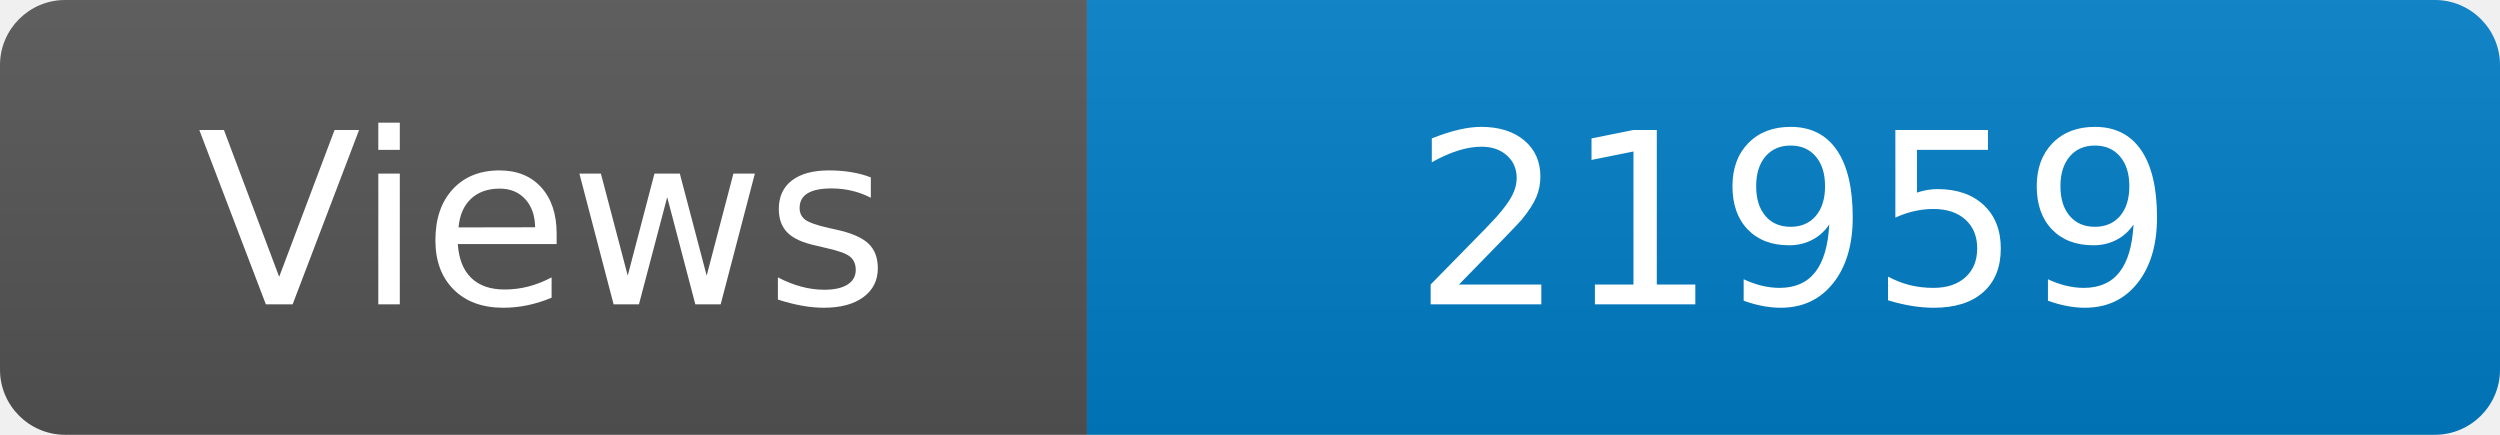
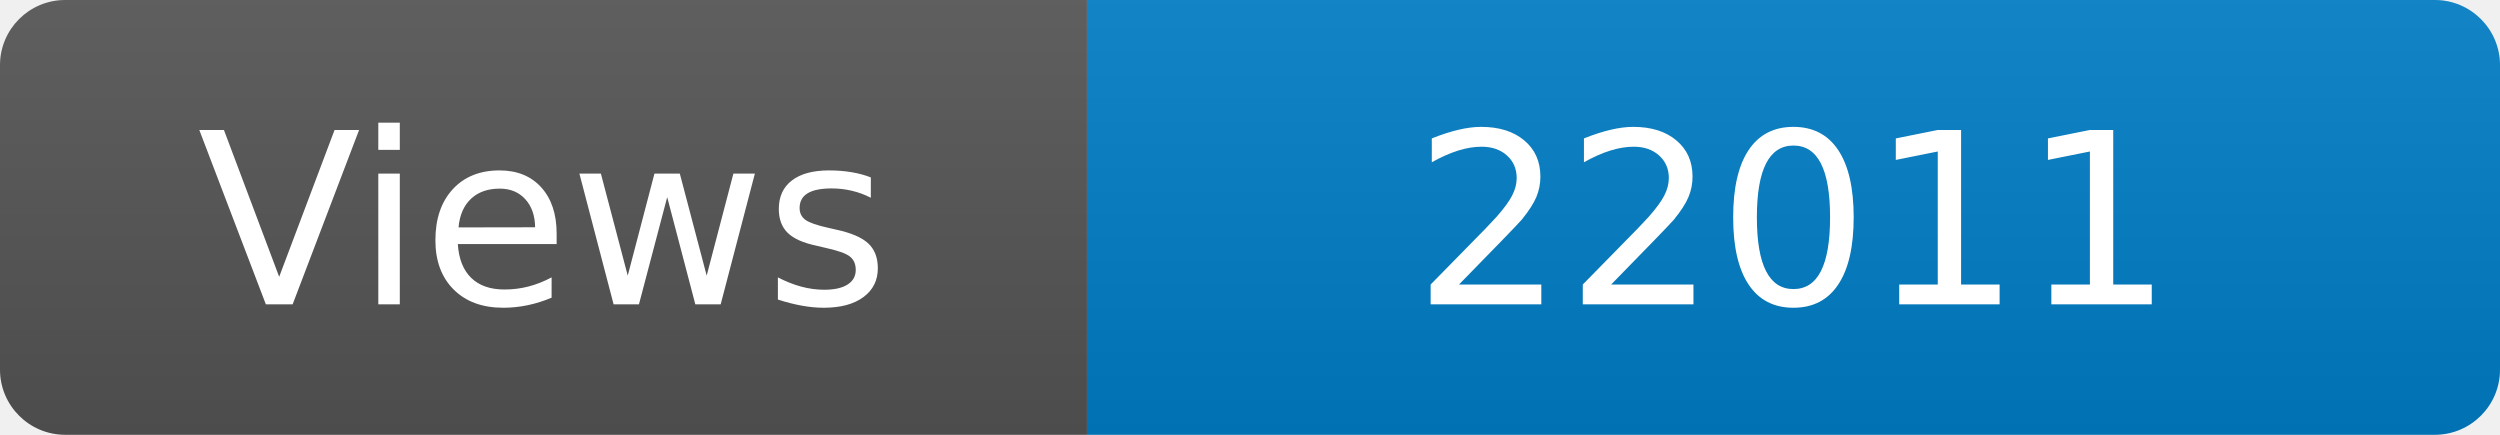
<svg xmlns="http://www.w3.org/2000/svg" width="115" height="20" role="img" aria-label="Maintained?: yes">
  <linearGradient id="s" x2="0" y2="100%">
    <stop offset="0" stop-color="#bbb" stop-opacity=".1" />
    <stop offset="1" stop-opacity=".1" />
  </linearGradient>
  <clipPath id="r">
    <rect width="115" height="20" rx="3" fill="#fff" />
  </clipPath>
  <g clip-path="url(#r)">
    <rect width="50" height="20" fill="#555" />
    <rect x="50" width="160" height="20" fill="#007ec6" />
    <rect width="115" height="20" fill="url(#s)" />
  </g>
  <g fill="#fff" text-anchor="middle" font-family="Verdana,Geneva,DejaVu Sans,sans-serif" font-size="110">
    <text x="250" y="140" transform="scale(.1)" fill="#fff">Views</text>
-     <text x="825" y="140" transform="scale(.1)" fill="#fff">21959</text>
+     <text x="825" y="140" transform="scale(.1)" fill="#fff">22011</text>
  </g>
</svg>
